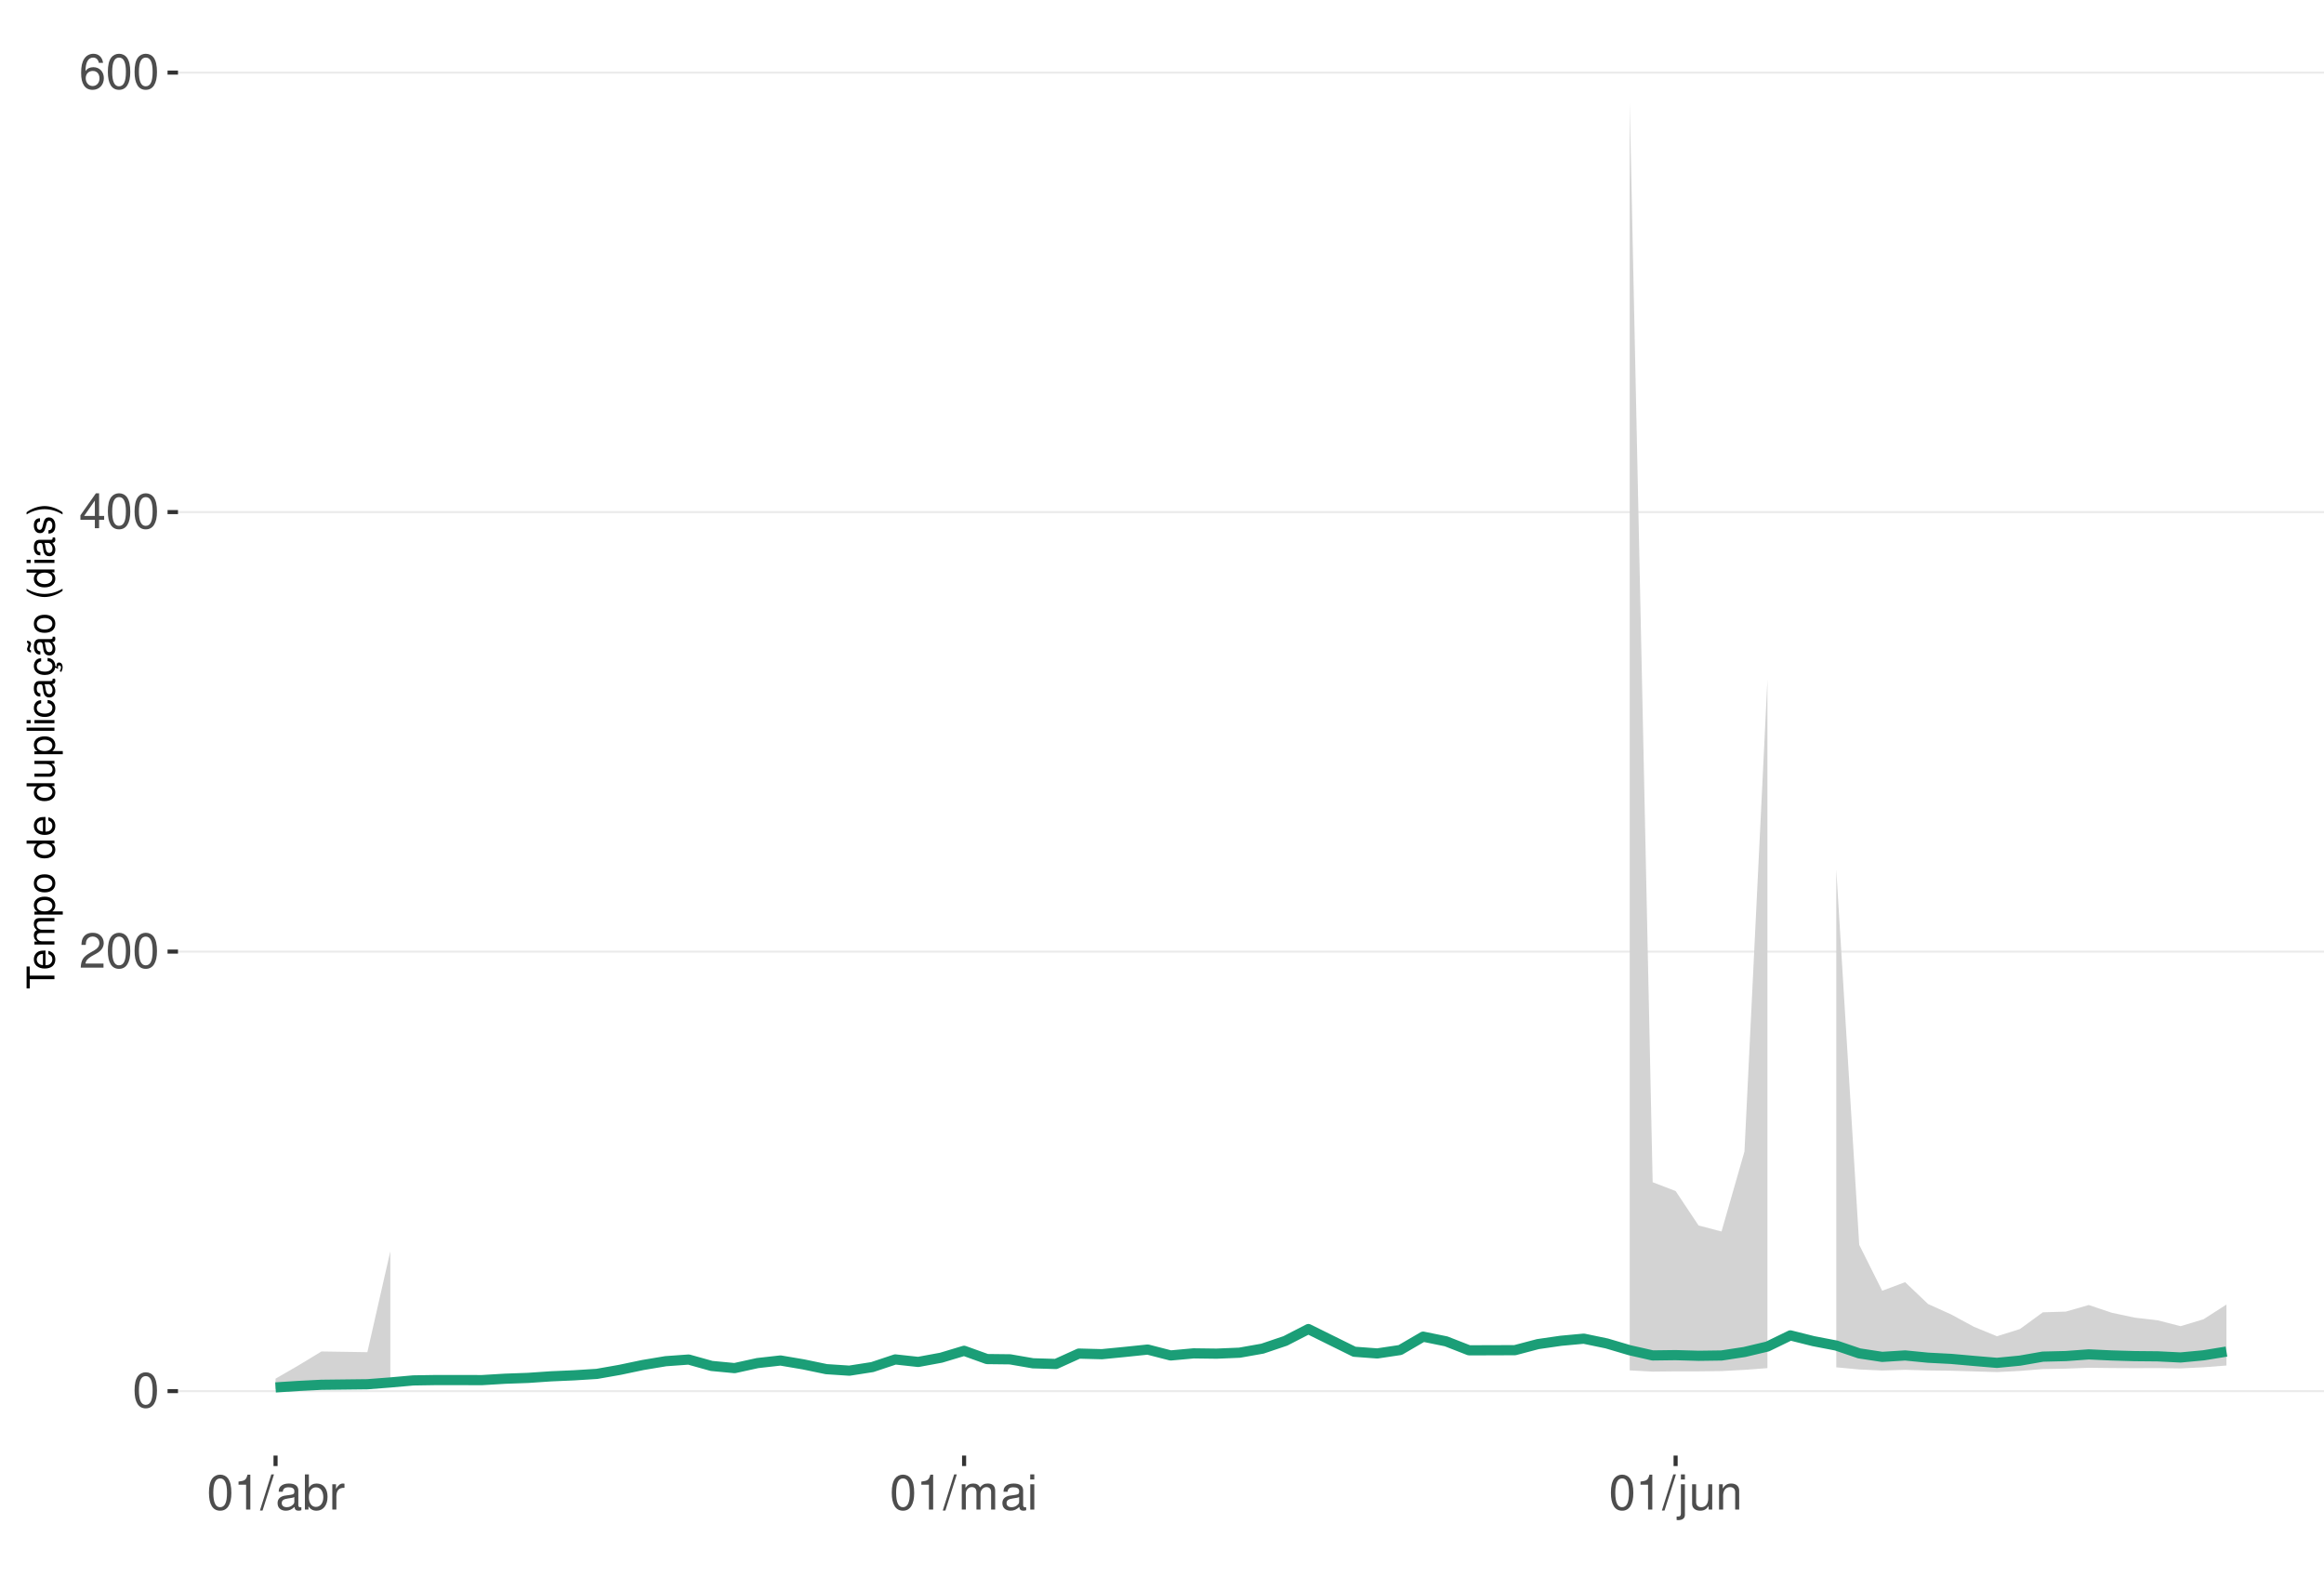
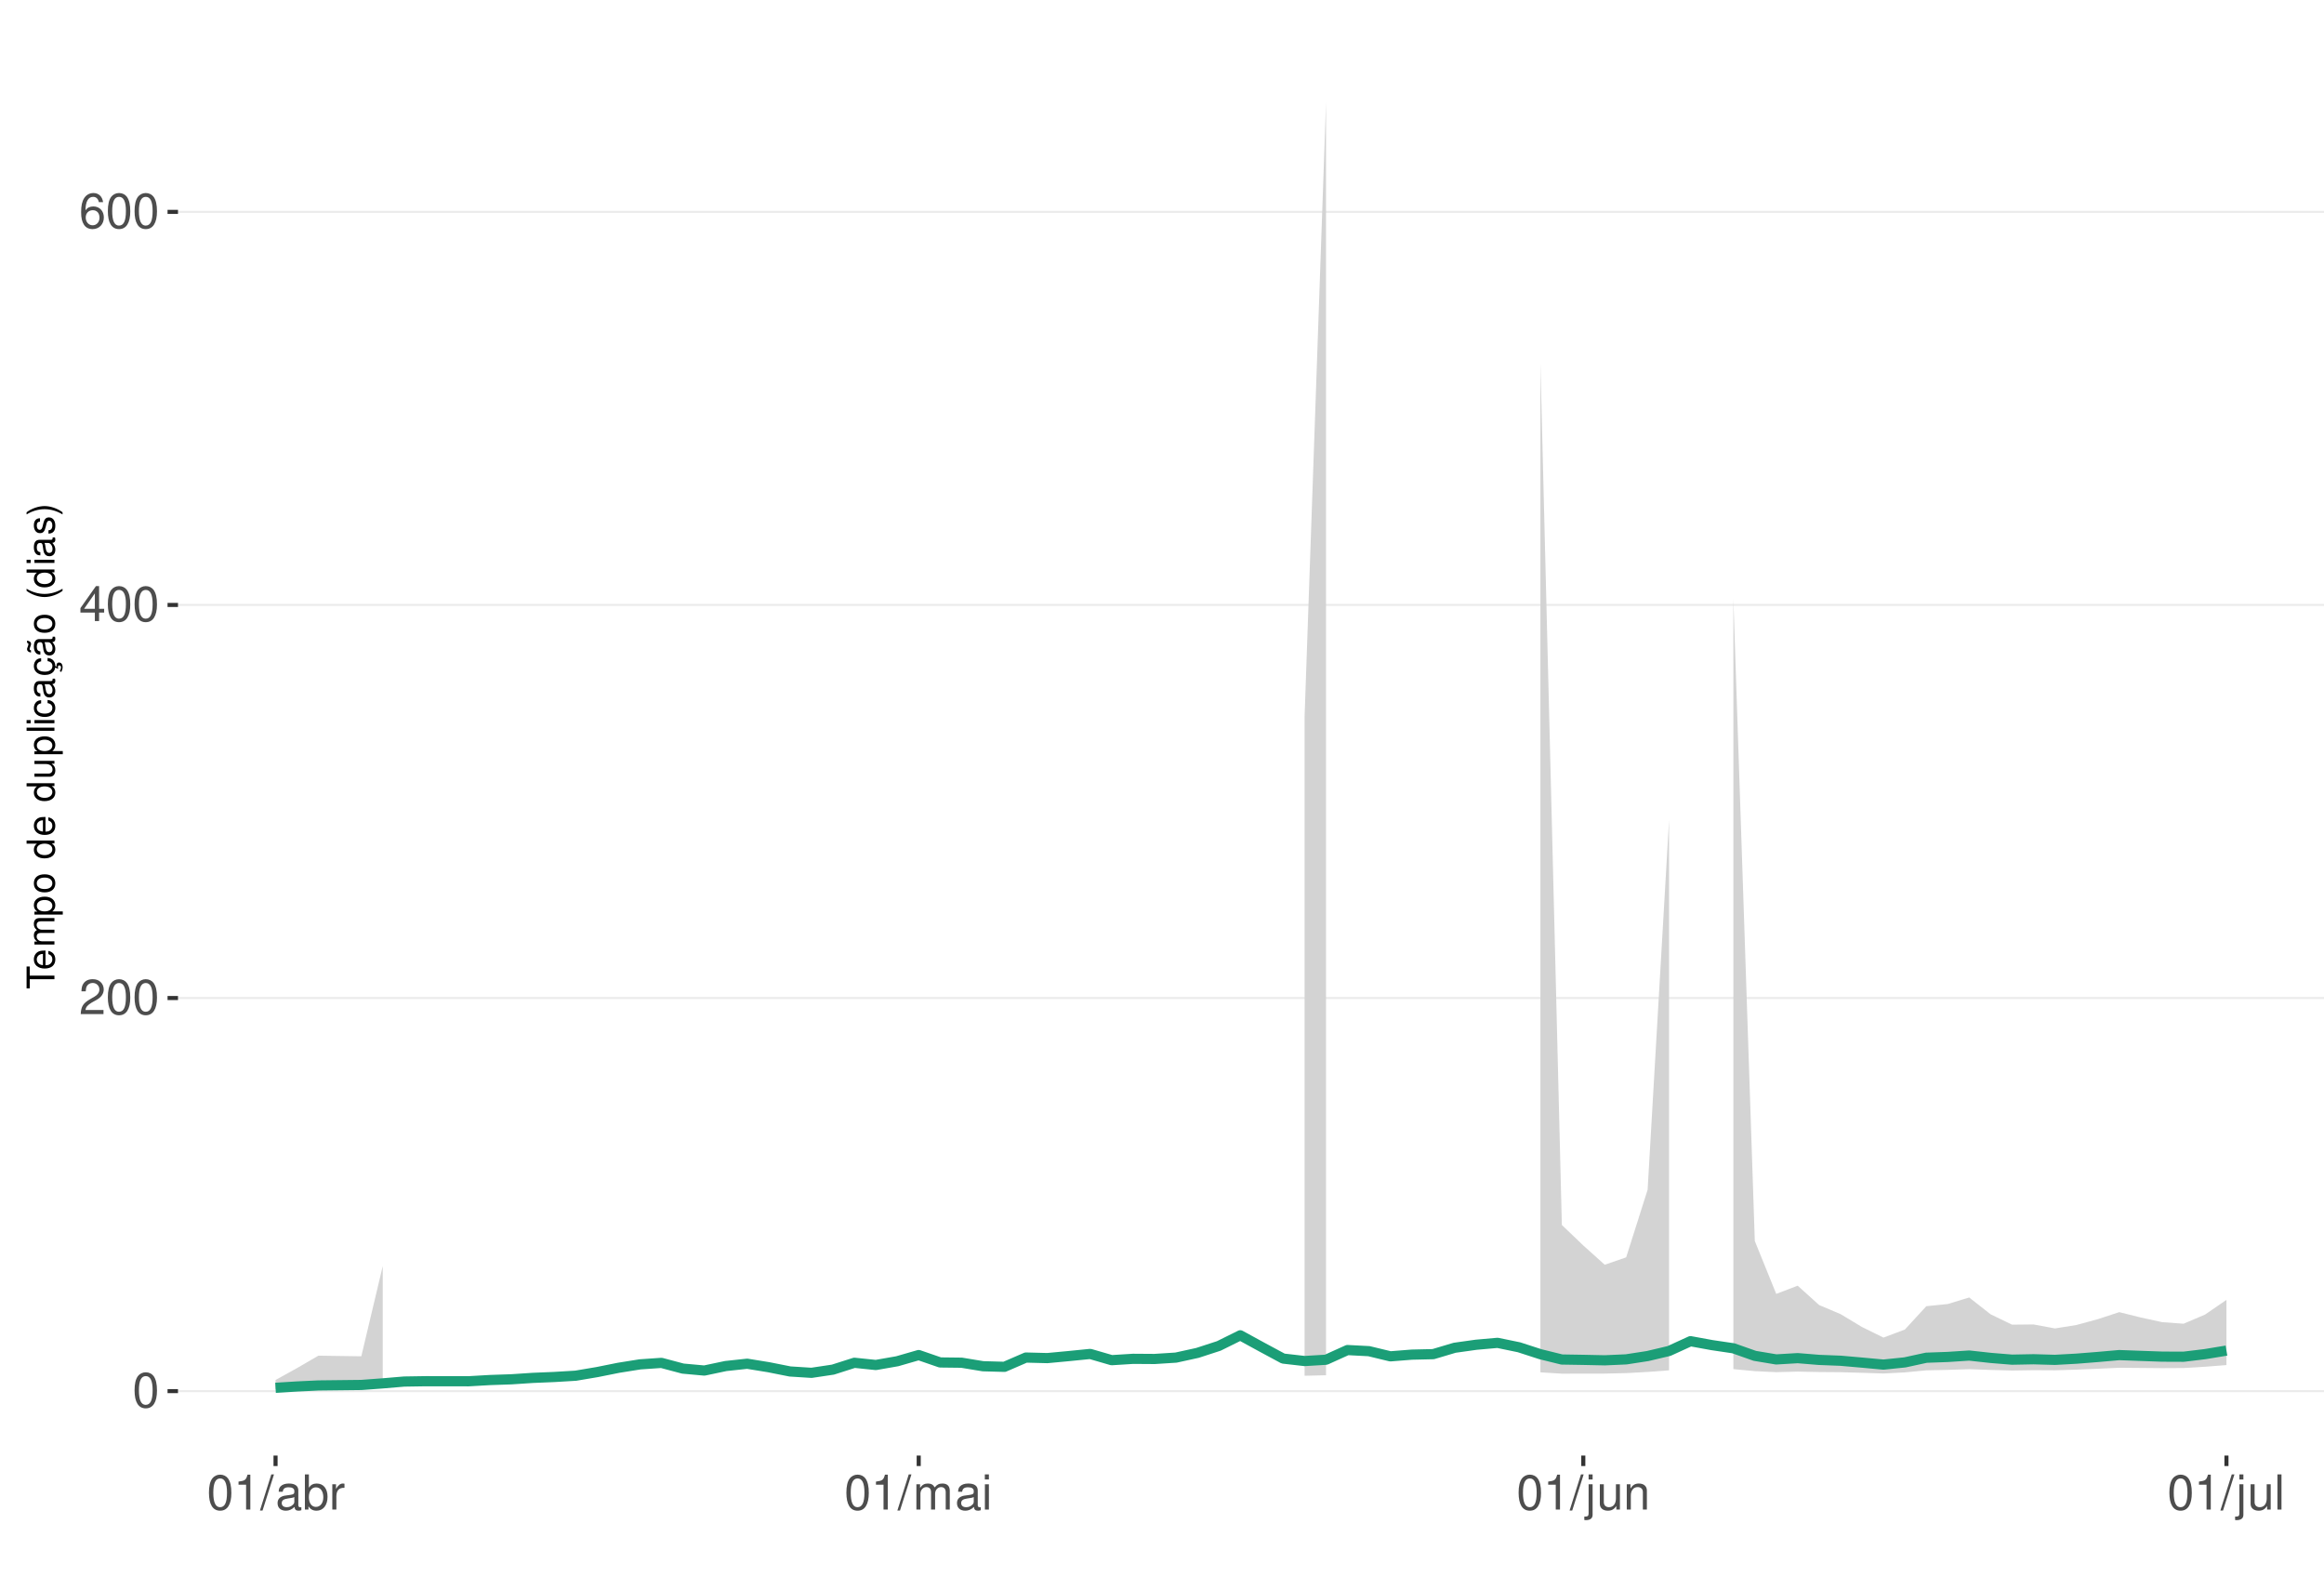
<svg xmlns="http://www.w3.org/2000/svg" xmlns:xlink="http://www.w3.org/1999/xlink" width="609pt" height="413pt" viewBox="0 0 609 413" version="1.1">
  <defs>
    <g>
      <symbol overflow="visible" id="glyph0-0">
        <path style="stroke:none;" d="" />
      </symbol>
      <symbol overflow="visible" id="glyph0-1">
        <path style="stroke:none;" d="M 3.484 -9.156 C 2.641 -9.156 1.891 -8.766 1.422 -8.156 C 0.828 -7.344 0.547 -6.125 0.547 -4.422 C 0.547 -1.344 1.562 0.297 3.484 0.297 C 5.375 0.297 6.422 -1.344 6.422 -4.359 C 6.422 -6.125 6.141 -7.312 5.547 -8.156 C 5.078 -8.781 4.328 -9.156 3.484 -9.156 Z M 3.484 -8.156 C 4.688 -8.156 5.281 -6.938 5.281 -4.453 C 5.281 -1.844 4.703 -0.625 3.453 -0.625 C 2.281 -0.625 1.688 -1.891 1.688 -4.422 C 1.688 -6.938 2.281 -8.156 3.484 -8.156 Z M 3.484 -8.156 " />
      </symbol>
      <symbol overflow="visible" id="glyph0-2">
        <path style="stroke:none;" d="M 6.406 -1.094 L 1.688 -1.094 C 1.797 -1.859 2.203 -2.344 3.297 -3.016 L 4.562 -3.719 C 5.828 -4.422 6.469 -5.359 6.469 -6.484 C 6.469 -7.234 6.156 -7.953 5.625 -8.438 C 5.094 -8.922 4.438 -9.156 3.594 -9.156 C 2.453 -9.156 1.609 -8.75 1.109 -7.953 C 0.797 -7.484 0.656 -6.906 0.625 -5.984 L 1.75 -5.984 C 1.781 -6.609 1.859 -6.969 2.016 -7.281 C 2.297 -7.828 2.891 -8.172 3.562 -8.172 C 4.562 -8.172 5.328 -7.438 5.328 -6.453 C 5.328 -5.719 4.906 -5.094 4.109 -4.625 L 2.953 -3.953 C 1.078 -2.875 0.531 -2.016 0.438 -0.016 L 6.406 -0.016 Z M 6.406 -1.094 " />
      </symbol>
      <symbol overflow="visible" id="glyph0-3">
        <path style="stroke:none;" d="M 4.141 -2.219 L 4.141 0 L 5.25 0 L 5.25 -2.219 L 6.578 -2.219 L 6.578 -3.219 L 5.25 -3.219 L 5.25 -9.156 L 4.422 -9.156 L 0.359 -3.391 L 0.359 -2.219 Z M 4.141 -3.219 L 1.328 -3.219 L 4.141 -7.25 Z M 4.141 -3.219 " />
      </symbol>
      <symbol overflow="visible" id="glyph0-4">
        <path style="stroke:none;" d="M 6.297 -6.766 C 6.094 -8.266 5.125 -9.156 3.766 -9.156 C 2.766 -9.156 1.891 -8.672 1.359 -7.844 C 0.781 -6.953 0.547 -5.828 0.547 -4.172 C 0.547 -2.625 0.766 -1.656 1.297 -0.844 C 1.781 -0.094 2.562 0.297 3.562 0.297 C 5.266 0.297 6.5 -0.984 6.5 -2.766 C 6.5 -4.453 5.359 -5.641 3.75 -5.641 C 2.859 -5.641 2.172 -5.312 1.688 -4.641 C 1.703 -6.906 2.406 -8.156 3.688 -8.156 C 4.469 -8.156 5.016 -7.656 5.188 -6.766 Z M 3.609 -4.656 C 4.688 -4.656 5.359 -3.891 5.359 -2.688 C 5.359 -1.531 4.594 -0.703 3.562 -0.703 C 2.531 -0.703 1.75 -1.562 1.75 -2.734 C 1.75 -3.875 2.5 -4.656 3.609 -4.656 Z M 3.609 -4.656 " />
      </symbol>
      <symbol overflow="visible" id="glyph0-5">
        <path style="stroke:none;" d="M 3.281 -6.516 L 3.281 0 L 4.391 0 L 4.391 -9.156 L 3.656 -9.156 C 3.266 -7.75 3.016 -7.562 1.297 -7.328 L 1.297 -6.516 Z M 3.281 -6.516 " />
      </symbol>
      <symbol overflow="visible" id="glyph0-6">
        <path style="stroke:none;" d="M 2.891 -9.219 L -0.094 0.25 L 0.594 0.25 L 3.594 -9.219 Z M 2.891 -9.219 " />
      </symbol>
      <symbol overflow="visible" id="glyph0-7">
        <path style="stroke:none;" d="M 6.766 -0.625 C 6.656 -0.594 6.609 -0.594 6.547 -0.594 C 6.172 -0.594 5.969 -0.781 5.969 -1.109 L 5.969 -5.016 C 5.969 -6.188 5.109 -6.828 3.484 -6.828 C 2.5 -6.828 1.734 -6.547 1.281 -6.047 C 0.969 -5.703 0.844 -5.328 0.828 -4.672 L 1.891 -4.672 C 1.969 -5.484 2.453 -5.844 3.438 -5.844 C 4.406 -5.844 4.922 -5.5 4.922 -4.859 L 4.922 -4.578 C 4.906 -4.125 4.688 -3.969 3.828 -3.844 C 2.328 -3.656 2.094 -3.609 1.703 -3.438 C 0.922 -3.109 0.531 -2.531 0.531 -1.672 C 0.531 -0.469 1.359 0.297 2.703 0.297 C 3.547 0.297 4.219 0 4.969 -0.688 C 5.031 0 5.359 0.297 6.047 0.297 C 6.281 0.297 6.422 0.266 6.766 0.172 Z M 4.922 -2.094 C 4.922 -1.734 4.828 -1.516 4.5 -1.234 C 4.078 -0.828 3.562 -0.625 2.938 -0.625 C 2.109 -0.625 1.625 -1.031 1.625 -1.703 C 1.625 -2.391 2.094 -2.75 3.234 -2.906 C 4.359 -3.062 4.562 -3.109 4.922 -3.281 Z M 4.922 -2.094 " />
      </symbol>
      <symbol overflow="visible" id="glyph0-8">
        <path style="stroke:none;" d="M 0.688 -9.219 L 0.688 0 L 1.625 0 L 1.625 -0.844 C 2.141 -0.078 2.812 0.297 3.734 0.297 C 5.484 0.297 6.625 -1.141 6.625 -3.344 C 6.625 -5.5 5.547 -6.828 3.781 -6.828 C 2.875 -6.828 2.234 -6.484 1.734 -5.734 L 1.734 -9.219 Z M 3.578 -5.828 C 4.766 -5.828 5.516 -4.812 5.516 -3.234 C 5.516 -1.719 4.734 -0.703 3.578 -0.703 C 2.453 -0.703 1.734 -1.703 1.734 -3.266 C 1.734 -4.828 2.453 -5.828 3.578 -5.828 Z M 3.578 -5.828 " />
      </symbol>
      <symbol overflow="visible" id="glyph0-9">
        <path style="stroke:none;" d="M 0.875 -6.625 L 0.875 0 L 1.938 0 L 1.938 -3.438 C 1.953 -5.031 2.609 -5.75 4.062 -5.703 L 4.062 -6.781 C 3.891 -6.812 3.781 -6.828 3.656 -6.828 C 2.969 -6.828 2.453 -6.422 1.844 -5.422 L 1.844 -6.625 Z M 0.875 -6.625 " />
      </symbol>
      <symbol overflow="visible" id="glyph0-10">
        <path style="stroke:none;" d="M 0.891 -6.625 L 0.891 0 L 1.953 0 L 1.953 -4.156 C 1.953 -5.125 2.641 -5.891 3.5 -5.891 C 4.297 -5.891 4.734 -5.422 4.734 -4.562 L 4.734 0 L 5.797 0 L 5.797 -4.156 C 5.797 -5.125 6.5 -5.891 7.359 -5.891 C 8.125 -5.891 8.578 -5.406 8.578 -4.562 L 8.578 0 L 9.641 0 L 9.641 -4.969 C 9.641 -6.156 8.953 -6.828 7.719 -6.828 C 6.828 -6.828 6.297 -6.562 5.688 -5.812 C 5.297 -6.516 4.766 -6.828 3.891 -6.828 C 3.016 -6.828 2.422 -6.5 1.859 -5.688 L 1.859 -6.625 Z M 0.891 -6.625 " />
      </symbol>
      <symbol overflow="visible" id="glyph0-11">
        <path style="stroke:none;" d="M 1.891 -6.625 L 0.844 -6.625 L 0.844 0 L 1.891 0 Z M 1.891 -9.219 L 0.828 -9.219 L 0.828 -7.891 L 1.891 -7.891 Z M 1.891 -9.219 " />
      </symbol>
      <symbol overflow="visible" id="glyph0-12">
        <path style="stroke:none;" d="M 0.891 -6.625 L 0.891 0.969 C 0.891 1.625 0.688 1.828 0.031 1.828 C -0.047 1.828 -0.094 1.828 -0.234 1.828 L -0.234 2.719 C -0.094 2.75 -0.031 2.766 0.125 2.766 C 1.312 2.766 1.938 2.297 1.938 1.375 L 1.938 -6.625 Z M 1.938 -9.219 L 0.891 -9.219 L 0.891 -7.891 L 1.938 -7.891 Z M 1.938 -9.219 " />
      </symbol>
      <symbol overflow="visible" id="glyph0-13">
        <path style="stroke:none;" d="M 6.094 0 L 6.094 -6.625 L 5.047 -6.625 L 5.047 -2.875 C 5.047 -1.516 4.344 -0.625 3.234 -0.625 C 2.406 -0.625 1.875 -1.141 1.875 -1.938 L 1.875 -6.625 L 0.828 -6.625 L 0.828 -1.516 C 0.828 -0.422 1.641 0.297 2.938 0.297 C 3.906 0.297 4.531 -0.047 5.156 -0.922 L 5.156 0 Z M 6.094 0 " />
      </symbol>
      <symbol overflow="visible" id="glyph0-14">
        <path style="stroke:none;" d="M 0.891 -6.625 L 0.891 0 L 1.953 0 L 1.953 -3.656 C 1.953 -5.016 2.656 -5.891 3.75 -5.891 C 4.578 -5.891 5.109 -5.391 5.109 -4.594 L 5.109 0 L 6.156 0 L 6.156 -5.016 C 6.156 -6.109 5.344 -6.828 4.062 -6.828 C 3.078 -6.828 2.438 -6.438 1.859 -5.516 L 1.859 -6.625 Z M 0.891 -6.625 " />
      </symbol>
+       <symbol overflow="visible" id="glyph0-15">
+         <path style="stroke:none;" d="M 1.922 -9.219 L 0.859 -9.219 L 0.859 0 L 1.922 0 Z M 1.922 -9.219 " />
+       </symbol>
      <symbol overflow="visible" id="glyph1-0">
        <path style="stroke:none;" d="" />
      </symbol>
      <symbol overflow="visible" id="glyph1-1">
        <path style="stroke:none;" d="M -6.469 -3.547 L -6.469 -5.938 L -7.297 -5.938 L -7.297 -0.203 L -6.469 -0.203 L -6.469 -2.609 L 0 -2.609 L 0 -3.547 Z M -6.469 -3.547 " />
      </symbol>
      <symbol overflow="visible" id="glyph1-2">
        <path style="stroke:none;" d="M -2.344 -5.125 C -3.141 -5.125 -3.625 -5.062 -4.016 -4.922 C -4.875 -4.578 -5.391 -3.781 -5.391 -2.797 C -5.391 -1.344 -4.281 -0.406 -2.547 -0.406 C -0.812 -0.406 0.234 -1.297 0.234 -2.781 C 0.234 -3.984 -0.453 -4.812 -1.594 -5.016 L -1.594 -4.188 C -0.906 -3.953 -0.547 -3.484 -0.547 -2.812 C -0.547 -2.281 -0.781 -1.828 -1.219 -1.547 C -1.516 -1.344 -1.812 -1.281 -2.344 -1.266 Z M -3.016 -1.297 C -3.984 -1.359 -4.625 -1.953 -4.625 -2.797 C -4.625 -3.641 -3.953 -4.234 -3.016 -4.234 Z M -3.016 -1.297 " />
      </symbol>
      <symbol overflow="visible" id="glyph1-3">
        <path style="stroke:none;" d="M -5.234 -0.703 L 0 -0.703 L 0 -1.547 L -3.297 -1.547 C -4.047 -1.547 -4.656 -2.094 -4.656 -2.766 C -4.656 -3.391 -4.281 -3.734 -3.609 -3.734 L 0 -3.734 L 0 -4.578 L -3.297 -4.578 C -4.047 -4.578 -4.656 -5.125 -4.656 -5.812 C -4.656 -6.422 -4.266 -6.781 -3.609 -6.781 L 0 -6.781 L 0 -7.625 L -3.938 -7.625 C -4.875 -7.625 -5.391 -7.078 -5.391 -6.094 C -5.391 -5.406 -5.188 -4.984 -4.594 -4.484 C -5.156 -4.188 -5.391 -3.766 -5.391 -3.078 C -5.391 -2.375 -5.125 -1.906 -4.5 -1.469 L -5.234 -1.469 Z M -5.234 -0.703 " />
      </symbol>
      <symbol overflow="visible" id="glyph1-4">
        <path style="stroke:none;" d="M 2.188 -0.547 L 2.188 -1.375 L -0.547 -1.375 C -0.016 -1.812 0.234 -2.312 0.234 -2.984 C 0.234 -4.344 -0.859 -5.234 -2.531 -5.234 C -4.297 -5.234 -5.391 -4.375 -5.391 -2.984 C -5.391 -2.266 -5.062 -1.703 -4.453 -1.312 L -5.234 -1.312 L -5.234 -0.547 Z M -4.609 -2.844 C -4.609 -3.766 -3.797 -4.359 -2.547 -4.359 C -1.359 -4.359 -0.547 -3.75 -0.547 -2.844 C -0.547 -1.953 -1.344 -1.375 -2.578 -1.375 C -3.812 -1.375 -4.609 -1.953 -4.609 -2.844 Z M -4.609 -2.844 " />
      </symbol>
      <symbol overflow="visible" id="glyph1-5">
        <path style="stroke:none;" d="M -5.391 -2.719 C -5.391 -1.234 -4.344 -0.359 -2.578 -0.359 C -0.812 -0.359 0.234 -1.234 0.234 -2.734 C 0.234 -4.203 -0.812 -5.094 -2.547 -5.094 C -4.359 -5.094 -5.391 -4.234 -5.391 -2.719 Z M -4.625 -2.734 C -4.625 -3.672 -3.844 -4.234 -2.547 -4.234 C -1.312 -4.234 -0.547 -3.656 -0.547 -2.734 C -0.547 -1.797 -1.312 -1.234 -2.578 -1.234 C -3.844 -1.234 -4.625 -1.797 -4.625 -2.734 Z M -4.625 -2.734 " />
      </symbol>
      <symbol overflow="visible" id="glyph1-6">
        <path style="stroke:none;" d="" />
      </symbol>
      <symbol overflow="visible" id="glyph1-7">
        <path style="stroke:none;" d="M -7.297 -4.953 L -7.297 -4.125 L -4.578 -4.125 C -5.109 -3.766 -5.391 -3.203 -5.391 -2.516 C -5.391 -1.156 -4.297 -0.266 -2.625 -0.266 C -0.859 -0.266 0.234 -1.125 0.234 -2.547 C 0.234 -3.266 -0.047 -3.766 -0.688 -4.203 L 0 -4.203 L 0 -4.953 Z M -4.609 -2.656 C -4.609 -3.547 -3.812 -4.125 -2.562 -4.125 C -1.344 -4.125 -0.547 -3.547 -0.547 -2.656 C -0.547 -1.734 -1.359 -1.125 -2.578 -1.125 C -3.797 -1.125 -4.609 -1.734 -4.609 -2.656 Z M -4.609 -2.656 " />
      </symbol>
      <symbol overflow="visible" id="glyph1-8">
        <path style="stroke:none;" d="M 0 -4.812 L -5.234 -4.812 L -5.234 -3.984 L -2.266 -3.984 C -1.203 -3.984 -0.5 -3.438 -0.5 -2.562 C -0.5 -1.906 -0.906 -1.484 -1.531 -1.484 L -5.234 -1.484 L -5.234 -0.656 L -1.203 -0.656 C -0.328 -0.656 0.234 -1.297 0.234 -2.312 C 0.234 -3.094 -0.047 -3.578 -0.734 -4.062 L 0 -4.062 Z M 0 -4.812 " />
      </symbol>
      <symbol overflow="visible" id="glyph1-9">
        <path style="stroke:none;" d="M -7.297 -1.516 L -7.297 -0.688 L 0 -0.688 L 0 -1.516 Z M -7.297 -1.516 " />
      </symbol>
      <symbol overflow="visible" id="glyph1-10">
        <path style="stroke:none;" d="M -5.234 -1.5 L -5.234 -0.672 L 0 -0.672 L 0 -1.5 Z M -7.297 -1.5 L -7.297 -0.656 L -6.234 -0.656 L -6.234 -1.5 Z M -7.297 -1.5 " />
      </symbol>
      <symbol overflow="visible" id="glyph1-11">
        <path style="stroke:none;" d="M -3.484 -4.703 C -3.984 -4.672 -4.312 -4.562 -4.609 -4.359 C -5.094 -4 -5.391 -3.375 -5.391 -2.641 C -5.391 -1.219 -4.266 -0.312 -2.531 -0.312 C -0.844 -0.312 0.234 -1.203 0.234 -2.625 C 0.234 -3.875 -0.516 -4.672 -1.797 -4.766 L -1.797 -3.938 C -0.953 -3.797 -0.547 -3.359 -0.547 -2.656 C -0.547 -1.734 -1.297 -1.188 -2.531 -1.188 C -3.844 -1.188 -4.625 -1.719 -4.625 -2.625 C -4.625 -3.328 -4.203 -3.766 -3.484 -3.875 Z M -3.484 -4.703 " />
      </symbol>
      <symbol overflow="visible" id="glyph1-12">
        <path style="stroke:none;" d="M -0.484 -5.344 C -0.469 -5.266 -0.469 -5.219 -0.469 -5.172 C -0.469 -4.875 -0.625 -4.719 -0.875 -4.719 L -3.953 -4.719 C -4.891 -4.719 -5.391 -4.047 -5.391 -2.75 C -5.391 -1.984 -5.172 -1.375 -4.781 -1.016 C -4.516 -0.766 -4.203 -0.672 -3.688 -0.656 L -3.688 -1.484 C -4.328 -1.562 -4.625 -1.938 -4.625 -2.719 C -4.625 -3.484 -4.344 -3.891 -3.844 -3.891 L -3.625 -3.891 C -3.266 -3.875 -3.125 -3.703 -3.047 -3.016 C -2.891 -1.844 -2.844 -1.656 -2.719 -1.344 C -2.453 -0.734 -2 -0.422 -1.312 -0.422 C -0.375 -0.422 0.234 -1.078 0.234 -2.141 C 0.234 -2.797 0 -3.328 -0.547 -3.922 C 0 -3.984 0.234 -4.234 0.234 -4.781 C 0.234 -4.953 0.203 -5.062 0.141 -5.344 Z M -1.656 -3.891 C -1.375 -3.891 -1.203 -3.812 -0.969 -3.562 C -0.656 -3.219 -0.5 -2.812 -0.5 -2.312 C -0.5 -1.672 -0.812 -1.297 -1.344 -1.297 C -1.891 -1.297 -2.172 -1.656 -2.297 -2.547 C -2.422 -3.438 -2.453 -3.609 -2.594 -3.891 Z M -1.656 -3.891 " />
      </symbol>
      <symbol overflow="visible" id="glyph1-13">
        <path style="stroke:none;" d="M 0.234 -2.641 C 0.234 -3.875 -0.547 -4.703 -1.797 -4.766 L -1.797 -3.938 C -0.953 -3.797 -0.531 -3.359 -0.531 -2.656 C -0.531 -1.734 -1.281 -1.188 -2.516 -1.188 C -3.844 -1.188 -4.625 -1.719 -4.625 -2.625 C -4.625 -3.328 -4.203 -3.766 -3.484 -3.875 L -3.484 -4.703 C -3.984 -4.672 -4.312 -4.562 -4.609 -4.359 C -5.094 -4 -5.391 -3.375 -5.391 -2.641 C -5.391 -1.219 -4.266 -0.312 -2.531 -0.312 C -1.469 -0.312 -0.625 -0.672 -0.156 -1.312 C 0.047 -1.594 0.125 -1.812 0.203 -2.25 L 0.922 -1.938 L 0.984 -2.062 C 0.938 -2.188 0.906 -2.25 0.906 -2.375 C 0.906 -2.656 1.047 -2.828 1.281 -2.828 C 1.547 -2.828 1.734 -2.594 1.734 -2.297 C 1.734 -2.031 1.672 -1.844 1.438 -1.406 L 1.406 -1.312 L 1.812 -1.094 C 2.078 -1.75 2.141 -1.953 2.141 -2.344 C 2.141 -3.109 1.781 -3.578 1.203 -3.578 C 0.781 -3.578 0.547 -3.297 0.547 -2.797 C 0.547 -2.703 0.547 -2.641 0.562 -2.516 Z M 0.234 -2.641 " />
      </symbol>
      <symbol overflow="visible" id="glyph1-14">
        <path style="stroke:none;" d="M -0.484 -5.344 C -0.469 -5.266 -0.469 -5.219 -0.469 -5.172 C -0.469 -4.875 -0.625 -4.719 -0.875 -4.719 L -3.953 -4.719 C -4.891 -4.719 -5.391 -4.047 -5.391 -2.75 C -5.391 -1.984 -5.172 -1.375 -4.781 -1.016 C -4.516 -0.766 -4.203 -0.672 -3.688 -0.656 L -3.688 -1.484 C -4.328 -1.562 -4.625 -1.938 -4.625 -2.719 C -4.625 -3.484 -4.344 -3.891 -3.844 -3.891 L -3.625 -3.891 C -3.266 -3.875 -3.125 -3.703 -3.047 -3.016 C -2.891 -1.844 -2.844 -1.656 -2.719 -1.344 C -2.453 -0.734 -2 -0.422 -1.312 -0.422 C -0.375 -0.422 0.234 -1.078 0.234 -2.141 C 0.234 -2.797 0 -3.328 -0.547 -3.922 C 0 -3.984 0.234 -4.234 0.234 -4.781 C 0.234 -4.953 0.203 -5.062 0.141 -5.344 Z M -1.656 -3.891 C -1.375 -3.891 -1.203 -3.812 -0.969 -3.562 C -0.656 -3.219 -0.5 -2.812 -0.5 -2.312 C -0.5 -1.672 -0.812 -1.297 -1.344 -1.297 C -1.891 -1.297 -2.172 -1.656 -2.297 -2.547 C -2.422 -3.438 -2.453 -3.609 -2.594 -3.891 Z M -7.172 -3.75 C -6.922 -3.672 -6.812 -3.547 -6.812 -3.375 C -6.812 -3.25 -6.875 -2.984 -6.984 -2.734 C -7.156 -2.312 -7.172 -2.25 -7.172 -2.047 C -7.172 -1.594 -6.797 -1.297 -6.141 -1.188 L -6.141 -1.766 C -6.375 -1.812 -6.5 -1.938 -6.5 -2.094 C -6.5 -2.203 -6.469 -2.344 -6.375 -2.578 C -6.156 -3.156 -6.125 -3.234 -6.125 -3.438 C -6.125 -3.922 -6.484 -4.219 -7.172 -4.312 Z M -7.172 -3.75 " />
      </symbol>
      <symbol overflow="visible" id="glyph1-15">
        <path style="stroke:none;" d="M -7.297 -2.359 C -5.984 -1.359 -4.156 -0.734 -2.594 -0.734 C -1.016 -0.734 0.812 -1.359 2.125 -2.359 L 2.125 -2.906 C 0.688 -2.031 -0.984 -1.547 -2.594 -1.547 C -4.188 -1.547 -5.875 -2.031 -7.297 -2.906 Z M -7.297 -2.359 " />
      </symbol>
      <symbol overflow="visible" id="glyph1-16">
        <path style="stroke:none;" d="M -3.781 -4.375 C -4.812 -4.375 -5.391 -3.688 -5.391 -2.484 C -5.391 -1.266 -4.766 -0.469 -3.797 -0.469 C -2.969 -0.469 -2.578 -0.891 -2.281 -2.125 L -2.094 -2.906 C -1.953 -3.484 -1.734 -3.719 -1.375 -3.719 C -0.875 -3.719 -0.547 -3.234 -0.547 -2.5 C -0.547 -2.047 -0.672 -1.672 -0.891 -1.453 C -1.047 -1.328 -1.188 -1.266 -1.562 -1.219 L -1.562 -0.344 C -0.344 -0.375 0.234 -1.062 0.234 -2.438 C 0.234 -3.75 -0.422 -4.594 -1.438 -4.594 C -2.203 -4.594 -2.641 -4.156 -2.891 -3.109 L -3.078 -2.312 C -3.234 -1.625 -3.453 -1.344 -3.828 -1.344 C -4.312 -1.344 -4.625 -1.766 -4.625 -2.453 C -4.625 -3.125 -4.328 -3.484 -3.781 -3.5 Z M -3.781 -4.375 " />
      </symbol>
      <symbol overflow="visible" id="glyph1-17">
        <path style="stroke:none;" d="M 2.125 -0.938 C 0.812 -1.938 -1.016 -2.562 -2.578 -2.562 C -4.156 -2.562 -5.984 -1.938 -7.297 -0.938 L -7.297 -0.375 C -5.859 -1.266 -4.188 -1.75 -2.578 -1.75 C -0.984 -1.75 0.703 -1.266 2.125 -0.375 Z M 2.125 -0.938 " />
      </symbol>
    </g>
    <clipPath id="clip1">
      <path d="M 46.645 9.961 L 609 9.961 L 609 381.328 L 46.645 381.328 Z M 46.645 9.961 " />
    </clipPath>
    <clipPath id="clip2">
      <path d="M 46.645 364 L 609 364 L 609 365 L 46.645 365 Z M 46.645 364 " />
    </clipPath>
    <clipPath id="clip3">
-       <path d="M 46.645 249 L 609 249 L 609 250 L 46.645 250 Z M 46.645 249 " />
+       <path d="M 46.645 261 L 609 261 L 609 262 L 46.645 262 Z M 46.645 261 " />
    </clipPath>
    <clipPath id="clip4">
-       <path d="M 46.645 133 L 609 133 L 609 135 L 46.645 135 Z M 46.645 133 " />
+       <path d="M 46.645 158 L 609 158 L 609 159 L 46.645 159 Z M 46.645 158 " />
    </clipPath>
    <clipPath id="clip5">
-       <path d="M 46.645 18 L 609 18 L 609 20 L 46.645 20 Z M 46.645 18 " />
+       <path d="M 46.645 55 L 609 55 L 609 56 L 46.645 56 Z M 46.645 55 " />
    </clipPath>
  </defs>
  <g id="surface271">
    <rect x="0" y="0" width="609" height="413" style="fill:rgb(100%,100%,100%);fill-opacity:1;stroke:none;" />
    <rect x="0" y="0" width="609" height="413" style="fill:rgb(100%,100%,100%);fill-opacity:1;stroke:none;" />
    <path style="fill:none;stroke-width:1.067;stroke-linecap:round;stroke-linejoin:round;stroke:rgb(100%,100%,100%);stroke-opacity:1;stroke-miterlimit:10;" d="M 0 413 L 609 413 L 609 0 L 0 0 Z M 0 413 " />
    <g clip-path="url(#clip1)" clip-rule="nonzero">
      <path style=" stroke:none;fill-rule:nonzero;fill:rgb(100%,100%,100%);fill-opacity:1;" d="M 46.645 381.328 L 609 381.328 L 609 9.961 L 46.645 9.961 Z M 46.645 381.328 " />
    </g>
    <g clip-path="url(#clip2)" clip-rule="nonzero">
      <path style="fill:none;stroke-width:0.533;stroke-linecap:butt;stroke-linejoin:round;stroke:rgb(92.157%,92.157%,92.157%);stroke-opacity:1;stroke-miterlimit:10;" d="M 46.645 364.449 L 609 364.449 " />
    </g>
    <g clip-path="url(#clip3)" clip-rule="nonzero">
-       <path style="fill:none;stroke-width:0.533;stroke-linecap:butt;stroke-linejoin:round;stroke:rgb(92.157%,92.157%,92.157%);stroke-opacity:1;stroke-miterlimit:10;" d="M 46.645 249.305 L 609 249.305 " />
+       <path style="fill:none;stroke-width:0.533;stroke-linecap:butt;stroke-linejoin:round;stroke:rgb(92.157%,92.157%,92.157%);stroke-opacity:1;stroke-miterlimit:10;" d="M 46.645 261.465 L 609 261.465 " />
    </g>
    <g clip-path="url(#clip4)" clip-rule="nonzero">
-       <path style="fill:none;stroke-width:0.533;stroke-linecap:butt;stroke-linejoin:round;stroke:rgb(92.157%,92.157%,92.157%);stroke-opacity:1;stroke-miterlimit:10;" d="M 46.645 134.164 L 609 134.164 " />
+       <path style="fill:none;stroke-width:0.533;stroke-linecap:butt;stroke-linejoin:round;stroke:rgb(92.157%,92.157%,92.157%);stroke-opacity:1;stroke-miterlimit:10;" d="M 46.645 158.484 L 609 158.484 " />
    </g>
    <g clip-path="url(#clip5)" clip-rule="nonzero">
-       <path style="fill:none;stroke-width:0.533;stroke-linecap:butt;stroke-linejoin:round;stroke:rgb(92.157%,92.157%,92.157%);stroke-opacity:1;stroke-miterlimit:10;" d="M 46.645 19.02 L 609 19.02 " />
-     </g>
-     <path style=" stroke:none;fill-rule:nonzero;fill:rgb(82.745%,82.745%,82.745%);fill-opacity:1;" d="M 72.207 361.184 L 78.223 357.703 L 84.234 354.062 L 96.266 354.246 L 102.277 327.82 L 102.277 363.293 L 96.266 363.473 L 84.234 363.562 L 78.223 363.715 L 72.207 363.902 Z M 72.207 361.184 " />
-     <path style=" stroke:none;fill-rule:nonzero;fill:rgb(82.745%,82.745%,82.745%);fill-opacity:1;" d="M 427.062 26.844 L 433.074 309.719 L 439.09 312.027 L 445.105 321.051 L 451.121 322.629 L 457.133 301.676 L 463.148 178.109 L 463.148 358.422 L 457.133 358.871 L 451.121 359.199 L 445.105 359.273 L 439.09 359.273 L 433.074 359.34 L 427.062 359.012 Z M 427.062 26.844 " />
-     <path style=" stroke:none;fill-rule:nonzero;fill:rgb(82.745%,82.745%,82.745%);fill-opacity:1;" d="M 481.191 227.805 L 487.207 326.121 L 493.223 338.156 L 499.234 335.906 L 505.25 341.633 L 511.266 344.348 L 517.277 347.602 L 523.293 350.074 L 529.309 348.191 L 535.324 343.801 L 541.336 343.617 L 547.352 341.891 L 553.367 343.91 L 559.379 345.195 L 565.395 345.891 L 571.41 347.434 L 577.426 345.625 L 583.438 341.762 L 583.438 357.738 L 577.426 358.203 L 571.41 358.5 L 565.395 358.41 L 559.379 358.434 L 553.367 358.402 L 547.352 358.332 L 541.336 358.559 L 535.324 358.668 L 529.309 359.16 L 523.293 359.461 L 517.277 359.281 L 511.266 359.105 L 505.25 359.035 L 499.234 358.863 L 493.223 359.047 L 487.207 358.773 L 481.191 358.211 Z M 481.191 227.805 " />
-     <path style="fill:none;stroke-width:2.667;stroke-linecap:butt;stroke-linejoin:round;stroke:rgb(10.588%,61.961%,46.667%);stroke-opacity:1;stroke-miterlimit:10;" d="M 72.207 363.48 L 78.223 363.094 L 84.234 362.789 L 96.266 362.645 L 102.277 362.18 L 108.293 361.645 L 114.309 361.547 L 126.336 361.562 L 132.352 361.199 L 138.367 360.984 L 144.379 360.574 L 150.395 360.309 L 156.41 359.934 L 162.426 358.875 L 168.438 357.613 L 174.453 356.609 L 180.469 356.176 L 186.48 357.852 L 192.496 358.422 L 198.512 357.102 L 204.527 356.426 L 210.539 357.445 L 216.555 358.695 L 222.57 359.09 L 228.582 358.152 L 234.598 356.145 L 240.613 356.801 L 246.625 355.695 L 252.641 353.887 L 258.656 356.051 L 264.672 356.121 L 270.684 357.16 L 276.699 357.336 L 282.715 354.613 L 288.727 354.773 L 294.742 354.184 L 300.758 353.559 L 306.773 355.105 L 312.785 354.555 L 318.801 354.633 L 324.816 354.383 L 330.828 353.32 L 336.844 351.285 L 342.859 348.188 L 348.875 351.164 L 354.887 354.133 L 360.902 354.578 L 366.918 353.68 L 372.93 350.18 L 378.945 351.406 L 384.961 353.758 L 390.977 353.742 L 396.988 353.719 L 403.004 352.133 L 409.02 351.262 L 415.031 350.707 L 421.047 351.957 L 427.062 353.738 L 433.074 355.098 L 439.09 355.02 L 445.105 355.195 L 451.121 355.113 L 457.133 354.199 L 463.148 352.77 L 469.164 349.848 L 475.176 351.352 L 481.191 352.512 L 487.207 354.559 L 493.223 355.48 L 499.234 355.102 L 505.25 355.695 L 511.266 356.004 L 517.277 356.539 L 523.293 357.043 L 529.309 356.465 L 535.324 355.414 L 541.336 355.266 L 547.352 354.824 L 553.367 355.105 L 559.379 355.281 L 565.395 355.336 L 571.41 355.633 L 577.426 355.07 L 583.438 354.09 " />
+       <path style="fill:none;stroke-width:0.533;stroke-linecap:butt;stroke-linejoin:round;stroke:rgb(92.157%,92.157%,92.157%);stroke-opacity:1;stroke-miterlimit:10;" d="M 46.645 55.504 L 609 55.504 " />
+     </g>
+     <path style=" stroke:none;fill-rule:nonzero;fill:rgb(82.745%,82.745%,82.745%);fill-opacity:1;" d="M 72.207 361.531 L 77.824 358.418 L 83.441 355.16 L 94.68 355.324 L 100.297 331.688 L 100.297 363.414 L 94.68 363.578 L 83.441 363.656 L 77.824 363.793 L 72.207 363.961 Z M 72.207 361.531 " />
+     <path style=" stroke:none;fill-rule:nonzero;fill:rgb(82.745%,82.745%,82.745%);fill-opacity:1;" d="M 341.867 187.66 L 347.484 26.844 L 347.484 360.289 L 341.867 360.422 Z M 341.867 187.66 " />
+     <path style=" stroke:none;fill-rule:nonzero;fill:rgb(82.745%,82.745%,82.745%);fill-opacity:1;" d="M 403.664 95.125 L 409.281 320.918 L 414.902 326.293 L 420.52 331.344 L 426.137 329.395 L 431.754 311.695 L 437.371 214.879 L 437.371 359 L 431.754 359.422 L 426.137 359.73 L 420.52 359.855 L 414.902 359.863 L 409.281 359.875 L 403.664 359.527 Z M 403.664 95.125 " />
+     <path style=" stroke:none;fill-rule:nonzero;fill:rgb(82.745%,82.745%,82.745%);fill-opacity:1;" d="M 454.227 156.906 L 459.844 325.121 L 465.461 338.98 L 471.078 336.824 L 476.699 341.898 L 482.316 344.273 L 487.934 347.652 L 493.551 350.422 L 499.168 348.316 L 504.789 342.203 L 510.406 341.629 L 516.023 339.914 L 521.641 344.328 L 527.258 347.039 L 532.879 346.98 L 538.496 348.027 L 544.113 347.129 L 549.73 345.598 L 555.348 343.758 L 560.965 345.156 L 566.586 346.379 L 572.203 346.789 L 577.82 344.402 L 583.438 340.543 L 583.438 357.625 L 577.82 358.062 L 572.203 358.398 L 566.586 358.43 L 560.965 358.379 L 555.348 358.332 L 549.73 358.586 L 544.113 358.82 L 538.496 358.996 L 532.879 358.965 L 527.258 359.051 L 521.641 358.898 L 516.023 358.699 L 510.406 358.883 L 504.789 359.004 L 499.168 359.543 L 493.551 359.832 L 487.934 359.648 L 482.316 359.492 L 476.699 359.453 L 471.078 359.332 L 465.461 359.488 L 459.844 359.215 L 454.227 358.684 Z M 454.227 156.906 " />
+     <path style="fill:none;stroke-width:2.667;stroke-linecap:butt;stroke-linejoin:round;stroke:rgb(10.588%,61.961%,46.667%);stroke-opacity:1;stroke-miterlimit:10;" d="M 72.207 363.582 L 77.824 363.234 L 83.441 362.965 L 94.68 362.836 L 100.297 362.418 L 105.914 361.941 L 111.531 361.852 L 122.77 361.867 L 128.387 361.543 L 134.004 361.352 L 139.621 360.98 L 145.238 360.746 L 150.859 360.41 L 156.477 359.461 L 162.094 358.336 L 167.711 357.438 L 173.328 357.051 L 178.949 358.547 L 184.566 359.059 L 190.184 357.875 L 195.801 357.273 L 201.418 358.184 L 207.035 359.301 L 212.656 359.656 L 218.273 358.816 L 223.891 357.023 L 229.508 357.605 L 235.125 356.621 L 240.746 355 L 246.363 356.938 L 251.98 357.004 L 257.598 357.93 L 263.215 358.086 L 268.836 355.652 L 274.453 355.797 L 280.07 355.27 L 285.688 354.707 L 291.305 356.34 L 296.926 355.988 L 302.543 356.027 L 308.16 355.668 L 313.777 354.438 L 319.395 352.609 L 325.012 349.828 L 330.633 352.898 L 336.25 355.922 L 341.867 356.566 L 347.484 356.227 L 353.102 353.688 L 358.723 353.98 L 364.34 355.336 L 369.957 354.891 L 375.574 354.762 L 381.191 353.09 L 386.812 352.301 L 392.43 351.801 L 398.047 352.961 L 403.664 354.781 L 409.281 356.168 L 414.902 356.258 L 420.52 356.379 L 426.137 356.129 L 431.754 355.262 L 437.371 353.934 L 442.988 351.367 L 448.609 352.395 L 454.227 353.227 L 459.844 355.207 L 465.461 356.145 L 471.078 355.809 L 476.699 356.27 L 482.316 356.488 L 487.934 356.98 L 493.551 357.5 L 499.168 356.922 L 504.789 355.699 L 510.406 355.496 L 516.023 355.129 L 521.641 355.746 L 527.258 356.207 L 532.879 356.098 L 538.496 356.258 L 544.113 355.949 L 549.73 355.504 L 555.348 355.008 L 560.965 355.215 L 566.586 355.414 L 572.203 355.438 L 577.82 354.758 L 583.438 353.832 " />
    <g style="fill:rgb(30.196%,30.196%,30.196%);fill-opacity:1;">
      <use xlink:href="#glyph0-1" x="34.715" y="368.671" />
    </g>
    <g style="fill:rgb(30.196%,30.196%,30.196%);fill-opacity:1;">
-       <use xlink:href="#glyph0-2" x="20.715" y="253.526" />
-       <use xlink:href="#glyph0-1" x="27.715" y="253.526" />
-       <use xlink:href="#glyph0-1" x="34.715" y="253.526" />
-     </g>
-     <g style="fill:rgb(30.196%,30.196%,30.196%);fill-opacity:1;">
-       <use xlink:href="#glyph0-3" x="20.715" y="138.386" />
-       <use xlink:href="#glyph0-1" x="27.715" y="138.386" />
-       <use xlink:href="#glyph0-1" x="34.715" y="138.386" />
-     </g>
-     <g style="fill:rgb(30.196%,30.196%,30.196%);fill-opacity:1;">
-       <use xlink:href="#glyph0-4" x="20.715" y="23.241" />
-       <use xlink:href="#glyph0-1" x="27.715" y="23.241" />
-       <use xlink:href="#glyph0-1" x="34.715" y="23.241" />
+       <use xlink:href="#glyph0-2" x="20.715" y="265.687" />
+       <use xlink:href="#glyph0-1" x="27.715" y="265.687" />
+       <use xlink:href="#glyph0-1" x="34.715" y="265.687" />
+     </g>
+     <g style="fill:rgb(30.196%,30.196%,30.196%);fill-opacity:1;">
+       <use xlink:href="#glyph0-3" x="20.715" y="162.706" />
+       <use xlink:href="#glyph0-1" x="27.715" y="162.706" />
+       <use xlink:href="#glyph0-1" x="34.715" y="162.706" />
+     </g>
+     <g style="fill:rgb(30.196%,30.196%,30.196%);fill-opacity:1;">
+       <use xlink:href="#glyph0-4" x="20.715" y="59.726" />
+       <use xlink:href="#glyph0-1" x="27.715" y="59.726" />
+       <use xlink:href="#glyph0-1" x="34.715" y="59.726" />
    </g>
    <path style="fill:none;stroke-width:1.067;stroke-linecap:butt;stroke-linejoin:round;stroke:rgb(20%,20%,20%);stroke-opacity:1;stroke-miterlimit:10;" d="M 43.906 364.449 L 46.645 364.449 " />
-     <path style="fill:none;stroke-width:1.067;stroke-linecap:butt;stroke-linejoin:round;stroke:rgb(20%,20%,20%);stroke-opacity:1;stroke-miterlimit:10;" d="M 43.906 249.305 L 46.645 249.305 " />
-     <path style="fill:none;stroke-width:1.067;stroke-linecap:butt;stroke-linejoin:round;stroke:rgb(20%,20%,20%);stroke-opacity:1;stroke-miterlimit:10;" d="M 43.906 134.164 L 46.645 134.164 " />
-     <path style="fill:none;stroke-width:1.067;stroke-linecap:butt;stroke-linejoin:round;stroke:rgb(20%,20%,20%);stroke-opacity:1;stroke-miterlimit:10;" d="M 43.906 19.02 L 46.645 19.02 " />
+     <path style="fill:none;stroke-width:1.067;stroke-linecap:butt;stroke-linejoin:round;stroke:rgb(20%,20%,20%);stroke-opacity:1;stroke-miterlimit:10;" d="M 43.906 261.465 L 46.645 261.465 " />
+     <path style="fill:none;stroke-width:1.067;stroke-linecap:butt;stroke-linejoin:round;stroke:rgb(20%,20%,20%);stroke-opacity:1;stroke-miterlimit:10;" d="M 43.906 158.484 L 46.645 158.484 " />
+     <path style="fill:none;stroke-width:1.067;stroke-linecap:butt;stroke-linejoin:round;stroke:rgb(20%,20%,20%);stroke-opacity:1;stroke-miterlimit:10;" d="M 43.906 55.504 L 46.645 55.504 " />
    <path style="fill:none;stroke-width:1.067;stroke-linecap:butt;stroke-linejoin:round;stroke:rgb(20%,20%,20%);stroke-opacity:1;stroke-miterlimit:10;" d="M 72.207 384.07 L 72.207 381.328 " />
-     <path style="fill:none;stroke-width:1.067;stroke-linecap:butt;stroke-linejoin:round;stroke:rgb(20%,20%,20%);stroke-opacity:1;stroke-miterlimit:10;" d="M 252.641 384.07 L 252.641 381.328 " />
-     <path style="fill:none;stroke-width:1.067;stroke-linecap:butt;stroke-linejoin:round;stroke:rgb(20%,20%,20%);stroke-opacity:1;stroke-miterlimit:10;" d="M 439.09 384.07 L 439.09 381.328 " />
+     <path style="fill:none;stroke-width:1.067;stroke-linecap:butt;stroke-linejoin:round;stroke:rgb(20%,20%,20%);stroke-opacity:1;stroke-miterlimit:10;" d="M 240.746 384.07 L 240.746 381.328 " />
+     <path style="fill:none;stroke-width:1.067;stroke-linecap:butt;stroke-linejoin:round;stroke:rgb(20%,20%,20%);stroke-opacity:1;stroke-miterlimit:10;" d="M 414.902 384.07 L 414.902 381.328 " />
+     <path style="fill:none;stroke-width:1.067;stroke-linecap:butt;stroke-linejoin:round;stroke:rgb(20%,20%,20%);stroke-opacity:1;stroke-miterlimit:10;" d="M 583.438 384.07 L 583.438 381.328 " />
    <g style="fill:rgb(30.196%,30.196%,30.196%);fill-opacity:1;">
      <use xlink:href="#glyph0-1" x="54.207" y="395.483" />
      <use xlink:href="#glyph0-5" x="61.207" y="395.483" />
      <use xlink:href="#glyph0-6" x="68.207" y="395.483" />
      <use xlink:href="#glyph0-7" x="72.207" y="395.483" />
      <use xlink:href="#glyph0-8" x="79.207" y="395.483" />
      <use xlink:href="#glyph0-9" x="86.207" y="395.483" />
    </g>
    <g style="fill:rgb(30.196%,30.196%,30.196%);fill-opacity:1;">
-       <use xlink:href="#glyph0-1" x="233.141" y="395.483" />
-       <use xlink:href="#glyph0-5" x="240.141" y="395.483" />
-       <use xlink:href="#glyph0-6" x="247.141" y="395.483" />
-       <use xlink:href="#glyph0-10" x="251.141" y="395.483" />
-       <use xlink:href="#glyph0-7" x="262.141" y="395.483" />
-       <use xlink:href="#glyph0-11" x="269.141" y="395.483" />
-     </g>
-     <g style="fill:rgb(30.196%,30.196%,30.196%);fill-opacity:1;">
-       <use xlink:href="#glyph0-1" x="421.59" y="395.483" />
-       <use xlink:href="#glyph0-5" x="428.59" y="395.483" />
-       <use xlink:href="#glyph0-6" x="435.59" y="395.483" />
-       <use xlink:href="#glyph0-12" x="439.59" y="395.483" />
-       <use xlink:href="#glyph0-13" x="442.59" y="395.483" />
-       <use xlink:href="#glyph0-14" x="449.59" y="395.483" />
+       <use xlink:href="#glyph0-1" x="221.246" y="395.483" />
+       <use xlink:href="#glyph0-5" x="228.246" y="395.483" />
+       <use xlink:href="#glyph0-6" x="235.246" y="395.483" />
+       <use xlink:href="#glyph0-10" x="239.246" y="395.483" />
+       <use xlink:href="#glyph0-7" x="250.246" y="395.483" />
+       <use xlink:href="#glyph0-11" x="257.246" y="395.483" />
+     </g>
+     <g style="fill:rgb(30.196%,30.196%,30.196%);fill-opacity:1;">
+       <use xlink:href="#glyph0-1" x="397.402" y="395.483" />
+       <use xlink:href="#glyph0-5" x="404.402" y="395.483" />
+       <use xlink:href="#glyph0-6" x="411.402" y="395.483" />
+       <use xlink:href="#glyph0-12" x="415.402" y="395.483" />
+       <use xlink:href="#glyph0-13" x="418.402" y="395.483" />
+       <use xlink:href="#glyph0-14" x="425.402" y="395.483" />
+     </g>
+     <g style="fill:rgb(30.196%,30.196%,30.196%);fill-opacity:1;">
+       <use xlink:href="#glyph0-1" x="567.938" y="395.483" />
+       <use xlink:href="#glyph0-5" x="574.938" y="395.483" />
+       <use xlink:href="#glyph0-6" x="581.938" y="395.483" />
+       <use xlink:href="#glyph0-12" x="585.938" y="395.483" />
+       <use xlink:href="#glyph0-13" x="588.938" y="395.483" />
+       <use xlink:href="#glyph0-15" x="595.938" y="395.483" />
    </g>
    <g style="fill:rgb(0%,0%,0%);fill-opacity:1;">
      <use xlink:href="#glyph1-1" x="14.263" y="259.145" />
      <use xlink:href="#glyph1-2" x="14.263" y="254.145" />
      <use xlink:href="#glyph1-3" x="14.263" y="248.145" />
      <use xlink:href="#glyph1-4" x="14.263" y="240.145" />
      <use xlink:href="#glyph1-5" x="14.263" y="234.145" />
      <use xlink:href="#glyph1-6" x="14.263" y="228.145" />
      <use xlink:href="#glyph1-7" x="14.263" y="225.145" />
      <use xlink:href="#glyph1-2" x="14.263" y="219.145" />
      <use xlink:href="#glyph1-6" x="14.263" y="213.145" />
      <use xlink:href="#glyph1-7" x="14.263" y="210.145" />
      <use xlink:href="#glyph1-8" x="14.263" y="204.145" />
      <use xlink:href="#glyph1-4" x="14.263" y="198.145" />
      <use xlink:href="#glyph1-9" x="14.263" y="192.145" />
      <use xlink:href="#glyph1-10" x="14.263" y="190.145" />
      <use xlink:href="#glyph1-11" x="14.263" y="188.145" />
      <use xlink:href="#glyph1-12" x="14.263" y="183.145" />
      <use xlink:href="#glyph1-13" x="14.263" y="177.145" />
      <use xlink:href="#glyph1-14" x="14.263" y="172.145" />
      <use xlink:href="#glyph1-5" x="14.263" y="166.145" />
      <use xlink:href="#glyph1-6" x="14.263" y="160.145" />
      <use xlink:href="#glyph1-15" x="14.263" y="157.145" />
      <use xlink:href="#glyph1-7" x="14.263" y="154.145" />
      <use xlink:href="#glyph1-10" x="14.263" y="148.145" />
      <use xlink:href="#glyph1-12" x="14.263" y="146.145" />
      <use xlink:href="#glyph1-16" x="14.263" y="140.145" />
      <use xlink:href="#glyph1-17" x="14.263" y="135.145" />
    </g>
  </g>
</svg>
